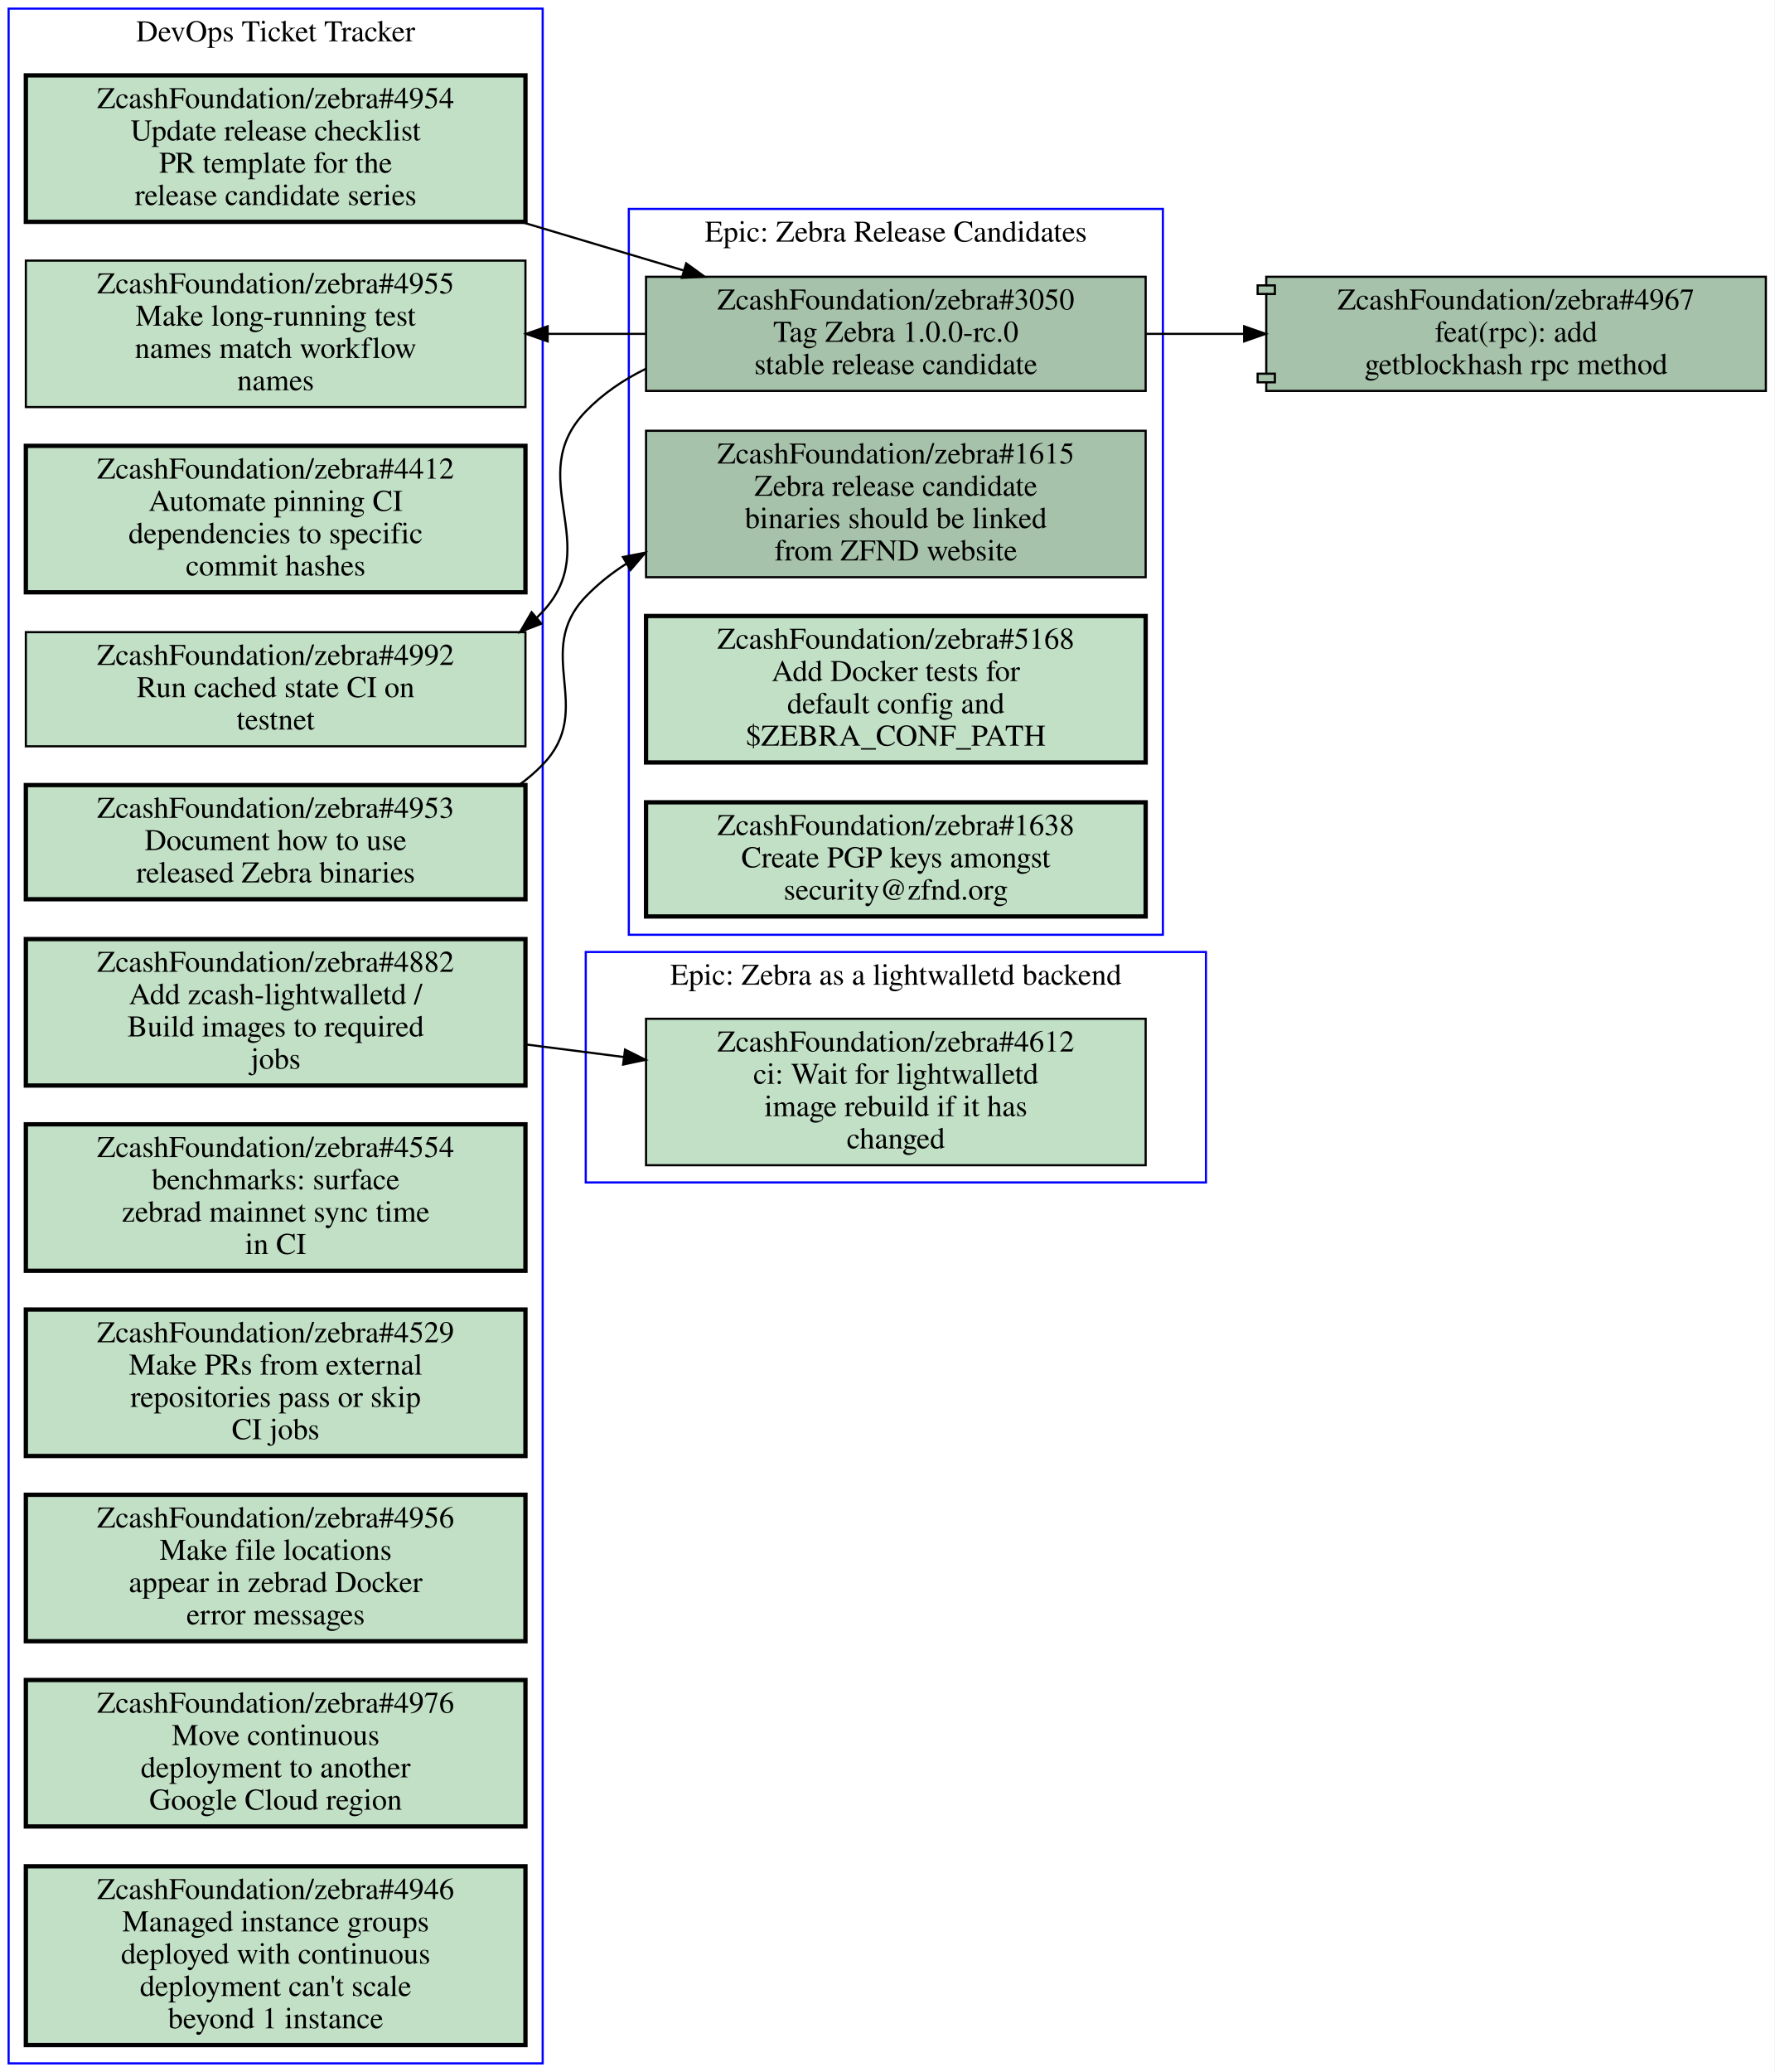
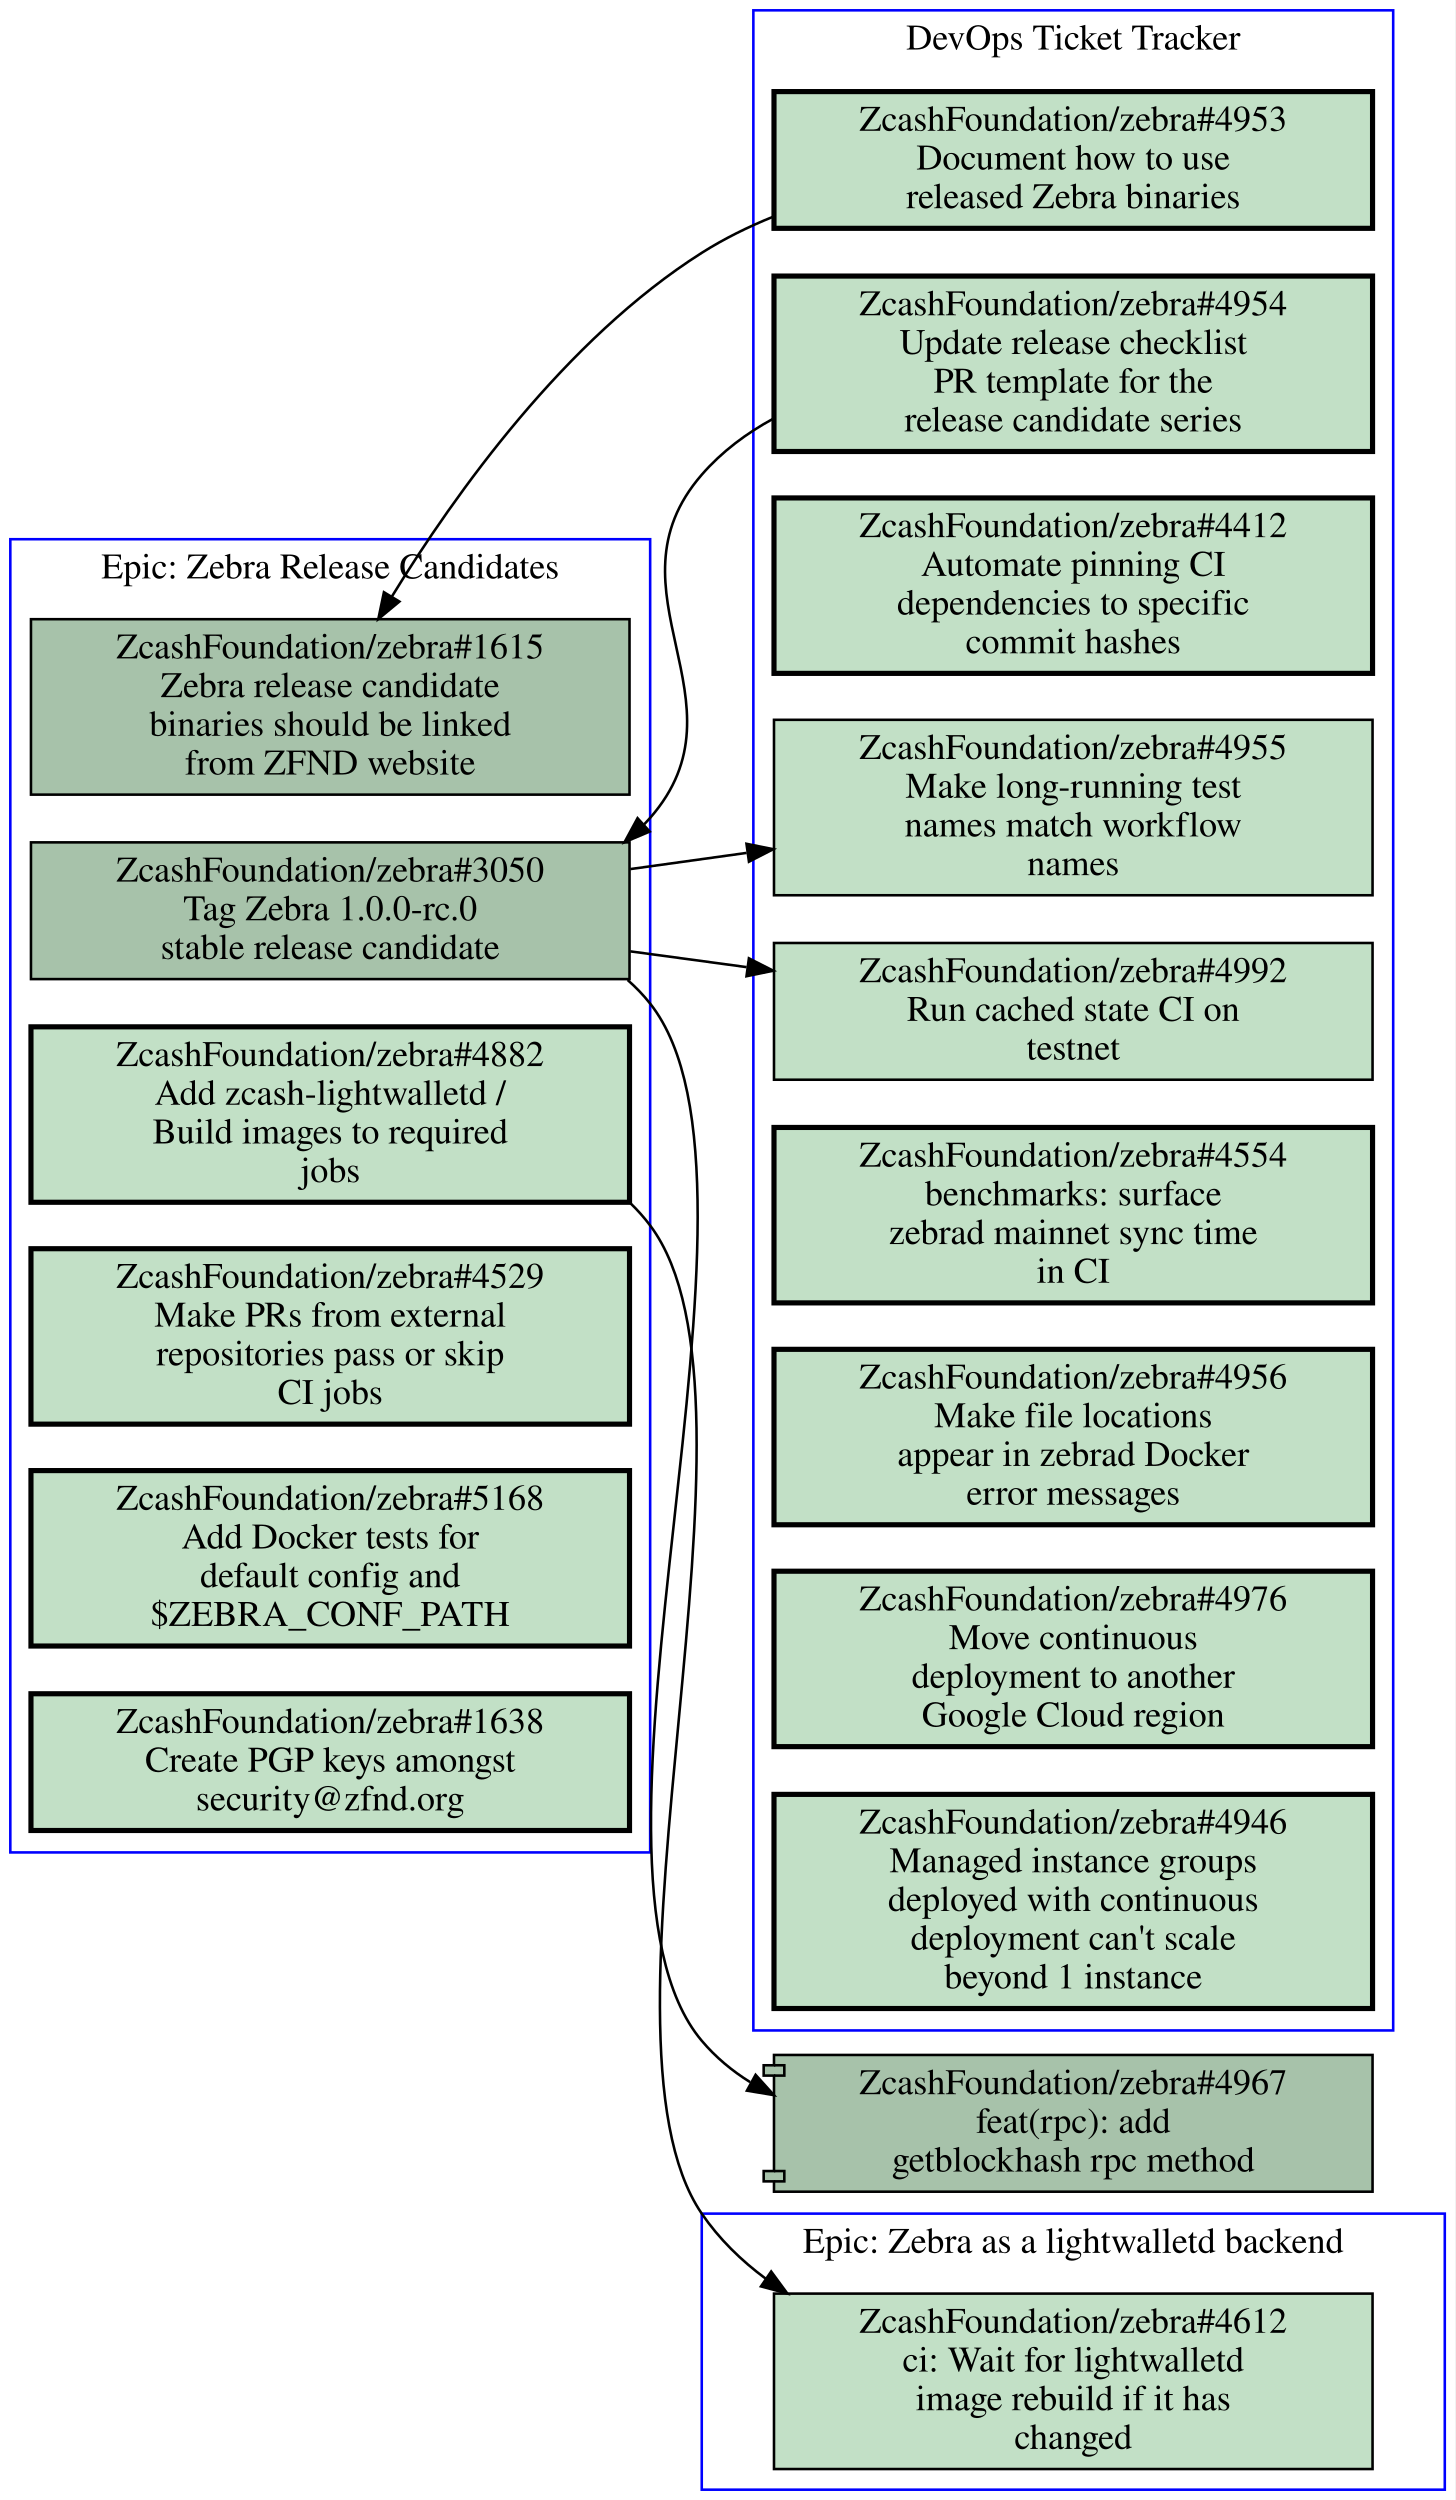
- <svg xmlns="http://www.w3.org/2000/svg" xmlns:xlink="http://www.w3.org/1999/xlink" width="824pt" height="962pt" viewBox="0.00 0.00 824.00 962.00">
-   <g id="graph0" class="graph" transform="scale(1 1) rotate(0) translate(4 958)">
-     <polygon fill="#ffffff" stroke="transparent" points="-4,4 -4,-958 820,-958 820,4 -4,4" />
+ <svg xmlns="http://www.w3.org/2000/svg" xmlns:xlink="http://www.w3.org/1999/xlink" width="564pt" height="969pt" viewBox="0.00 0.00 564.00 969.00">
+   <g id="graph0" class="graph" transform="scale(1 1) rotate(0) translate(4 965)">
+     <polygon fill="#ffffff" stroke="transparent" points="-4,4 -4,-965 560,-965 560,4 -4,4" />
    <g id="clust1" class="cluster">
-       <polygon fill="none" stroke="#0000ff" points="288,-524 288,-861 536,-861 536,-524 288,-524" />
-       <text text-anchor="middle" x="412" y="-845.8" font-family="Times,serif" font-size="14.00" fill="#000000">Epic: Zebra Release Candidates</text>
+       <polygon fill="none" stroke="#0000ff" points="0,-247 0,-756 248,-756 248,-247 0,-247" />
+       <text text-anchor="middle" x="124" y="-740.8" font-family="Times,serif" font-size="14.00" fill="#000000">Epic: Zebra Release Candidates</text>
    </g>
    <g id="clust2" class="cluster">
-       <polygon fill="none" stroke="#0000ff" points="268,-409 268,-516 556,-516 556,-409 268,-409" />
-       <text text-anchor="middle" x="412" y="-500.8" font-family="Times,serif" font-size="14.00" fill="#000000">Epic: Zebra as a lightwalletd backend</text>
+       <polygon fill="none" stroke="#0000ff" points="268,0 268,-107 556,-107 556,0 268,0" />
+       <text text-anchor="middle" x="412" y="-91.8" font-family="Times,serif" font-size="14.00" fill="#000000">Epic: Zebra as a lightwalletd backend</text>
    </g>
    <g id="clust3" class="cluster">
-       <polygon fill="none" stroke="#0000ff" points="0,0 0,-954 248,-954 248,0 0,0" />
-       <text text-anchor="middle" x="124" y="-938.8" font-family="Times,serif" font-size="14.00" fill="#000000">DevOps Ticket Tracker</text>
+       <polygon fill="none" stroke="#0000ff" points="288,-178 288,-961 536,-961 536,-178 288,-178" />
+       <text text-anchor="middle" x="412" y="-945.8" font-family="Times,serif" font-size="14.00" fill="#000000">DevOps Ticket Tracker</text>
    </g>
    <g id="node1" class="node open">
      <g id="a_node1">
        <a xlink:href="https://github.com/ZcashFoundation/zebra/issues/1615" xlink:title="ZcashFoundation/zebra#1615&#10;Zebra release candidate&#10;binaries should be linked&#10;from ZFND website" target="_blank">
-           <polygon fill="#a7c2aa" stroke="#000000" points="528,-758 296,-758 296,-690 528,-690 528,-758" />
-           <text text-anchor="middle" x="412" y="-742.8" font-family="Times,serif" font-size="14.00" fill="#000000">ZcashFoundation/zebra#1615</text>
-           <text text-anchor="middle" x="412" y="-727.8" font-family="Times,serif" font-size="14.00" fill="#000000">Zebra release candidate</text>
-           <text text-anchor="middle" x="412" y="-712.8" font-family="Times,serif" font-size="14.00" fill="#000000">binaries should be linked</text>
-           <text text-anchor="middle" x="412" y="-697.8" font-family="Times,serif" font-size="14.00" fill="#000000">from ZFND website</text>
+           <polygon fill="#a7c2aa" stroke="#000000" points="240,-725 8,-725 8,-657 240,-657 240,-725" />
+           <text text-anchor="middle" x="124" y="-709.8" font-family="Times,serif" font-size="14.00" fill="#000000">ZcashFoundation/zebra#1615</text>
+           <text text-anchor="middle" x="124" y="-694.8" font-family="Times,serif" font-size="14.00" fill="#000000">Zebra release candidate</text>
+           <text text-anchor="middle" x="124" y="-679.8" font-family="Times,serif" font-size="14.00" fill="#000000">binaries should be linked</text>
+           <text text-anchor="middle" x="124" y="-664.8" font-family="Times,serif" font-size="14.00" fill="#000000">from ZFND website</text>
        </a>
      </g>
    </g>
    <g id="node2" class="node open">
      <g id="a_node2">
        <a xlink:href="https://github.com/ZcashFoundation/zebra/issues/3050" xlink:title="ZcashFoundation/zebra#3050&#10;Tag Zebra 1.0.0-rc.0&#10;stable release candidate" target="_blank">
-           <polygon fill="#a7c2aa" stroke="#000000" points="528,-829.5 296,-829.5 296,-776.5 528,-776.5 528,-829.5" />
-           <text text-anchor="middle" x="412" y="-814.3" font-family="Times,serif" font-size="14.00" fill="#000000">ZcashFoundation/zebra#3050</text>
-           <text text-anchor="middle" x="412" y="-799.3" font-family="Times,serif" font-size="14.00" fill="#000000">Tag Zebra 1.0.0-rc.0</text>
-           <text text-anchor="middle" x="412" y="-784.3" font-family="Times,serif" font-size="14.00" fill="#000000">stable release candidate</text>
-         </a>
-       </g>
-     </g>
-     <g id="node9" class="node open">
-       <g id="a_node9">
-         <a xlink:href="https://github.com/ZcashFoundation/zebra/issues/4955" xlink:title="ZcashFoundation/zebra#4955&#10;Make long-running test&#10;names match workflow&#10;names" target="_blank">
-           <polygon fill="#c2e0c6" stroke="#000000" points="240,-837 8,-837 8,-769 240,-769 240,-837" />
-           <text text-anchor="middle" x="124" y="-821.8" font-family="Times,serif" font-size="14.00" fill="#000000">ZcashFoundation/zebra#4955</text>
-           <text text-anchor="middle" x="124" y="-806.8" font-family="Times,serif" font-size="14.00" fill="#000000">Make long-running test</text>
-           <text text-anchor="middle" x="124" y="-791.8" font-family="Times,serif" font-size="14.00" fill="#000000">names match workflow</text>
-           <text text-anchor="middle" x="124" y="-776.8" font-family="Times,serif" font-size="14.00" fill="#000000">names</text>
-         </a>
-       </g>
-     </g>
-     <g id="edge4" class="edge">
-       <path fill="none" stroke="#000000" d="M295.72,-803C280.88,-803 265.64,-803 250.64,-803" />
-       <polygon fill="#000000" stroke="#000000" points="250.31,-799.5 240.31,-803 250.31,-806.5 250.31,-799.5" />
+           <polygon fill="#a7c2aa" stroke="#000000" points="240,-638.5 8,-638.5 8,-585.5 240,-585.5 240,-638.5" />
+           <text text-anchor="middle" x="124" y="-623.3" font-family="Times,serif" font-size="14.00" fill="#000000">ZcashFoundation/zebra#3050</text>
+           <text text-anchor="middle" x="124" y="-608.3" font-family="Times,serif" font-size="14.00" fill="#000000">Tag Zebra 1.0.0-rc.0</text>
+           <text text-anchor="middle" x="124" y="-593.3" font-family="Times,serif" font-size="14.00" fill="#000000">stable release candidate</text>
+         </a>
+       </g>
    </g>
    <g id="node11" class="node open">
      <g id="a_node11">
+         <a xlink:href="https://github.com/ZcashFoundation/zebra/issues/4955" xlink:title="ZcashFoundation/zebra#4955&#10;Make long-running test&#10;names match workflow&#10;names" target="_blank">
+           <polygon fill="#c2e0c6" stroke="#000000" points="528,-686 296,-686 296,-618 528,-618 528,-686" />
+           <text text-anchor="middle" x="412" y="-670.8" font-family="Times,serif" font-size="14.00" fill="#000000">ZcashFoundation/zebra#4955</text>
+           <text text-anchor="middle" x="412" y="-655.8" font-family="Times,serif" font-size="14.00" fill="#000000">Make long-running test</text>
+           <text text-anchor="middle" x="412" y="-640.8" font-family="Times,serif" font-size="14.00" fill="#000000">names match workflow</text>
+           <text text-anchor="middle" x="412" y="-625.8" font-family="Times,serif" font-size="14.00" fill="#000000">names</text>
+         </a>
+       </g>
+     </g>
+     <g id="edge1" class="edge">
+       <path fill="none" stroke="#000000" d="M240.31,-628.15C255.15,-630.22 270.4,-632.33 285.39,-634.42" />
+       <polygon fill="#000000" stroke="#000000" points="285.334,-637.946 295.72,-635.85 286.294,-631.012 285.334,-637.946" />
+     </g>
+     <g id="node12" class="node open">
+       <g id="a_node12">
        <a xlink:href="https://github.com/ZcashFoundation/zebra/issues/4992" xlink:title="ZcashFoundation/zebra#4992&#10;Run cached state CI on&#10;testnet" target="_blank">
-           <polygon fill="#c2e0c6" stroke="#000000" points="240,-664.5 8,-664.5 8,-611.5 240,-611.5 240,-664.5" />
-           <text text-anchor="middle" x="124" y="-649.3" font-family="Times,serif" font-size="14.00" fill="#000000">ZcashFoundation/zebra#4992</text>
-           <text text-anchor="middle" x="124" y="-634.3" font-family="Times,serif" font-size="14.00" fill="#000000">Run cached state CI on</text>
-           <text text-anchor="middle" x="124" y="-619.3" font-family="Times,serif" font-size="14.00" fill="#000000">testnet</text>
-         </a>
-       </g>
-     </g>
-     <g id="edge5" class="edge">
-       <path fill="none" stroke="#000000" d="M295.87,-786.76C285.53,-781.71 275.97,-775.24 268,-767 238.6,-736.61 276.82,-704.93 248,-674 247.1,-673.03 246.17,-672.09 245.22,-671.17" />
-       <polygon fill="#000000" stroke="#000000" points="247.402,-668.431 237.52,-664.61 242.862,-673.759 247.402,-668.431" />
+           <polygon fill="#c2e0c6" stroke="#000000" points="528,-599.5 296,-599.5 296,-546.5 528,-546.5 528,-599.5" />
+           <text text-anchor="middle" x="412" y="-584.3" font-family="Times,serif" font-size="14.00" fill="#000000">ZcashFoundation/zebra#4992</text>
+           <text text-anchor="middle" x="412" y="-569.3" font-family="Times,serif" font-size="14.00" fill="#000000">Run cached state CI on</text>
+           <text text-anchor="middle" x="412" y="-554.3" font-family="Times,serif" font-size="14.00" fill="#000000">testnet</text>
+         </a>
+       </g>
+     </g>
+     <g id="edge2" class="edge">
+       <path fill="none" stroke="#000000" d="M240.31,-596.25C255.15,-594.24 270.4,-592.18 285.39,-590.14" />
+       <polygon fill="#000000" stroke="#000000" points="286.276,-593.552 295.72,-588.75 285.342,-586.615 286.276,-593.552" />
    </g>
    <g id="node17" class="node open">
      <g id="a_node17">
        <a xlink:href="https://github.com/ZcashFoundation/zebra/pull/4967" xlink:title="ZcashFoundation/zebra#4967&#10;feat(rpc): add&#10;getblockhash rpc method" target="_blank">
-           <polygon fill="#a7c2aa" stroke="#000000" points="816,-829.5 584,-829.5 584,-825.5 580,-825.5 580,-821.5 584,-821.5 584,-784.5 580,-784.5 580,-780.5 584,-780.5 584,-776.5 816,-776.5 816,-829.5" />
-           <polyline fill="none" stroke="#000000" points="584,-825.5 588,-825.5 588,-821.5 584,-821.5 " />
-           <polyline fill="none" stroke="#000000" points="584,-784.5 588,-784.5 588,-780.5 584,-780.5 " />
-           <text text-anchor="middle" x="700" y="-814.3" font-family="Times,serif" font-size="14.00" fill="#000000">ZcashFoundation/zebra#4967</text>
-           <text text-anchor="middle" x="700" y="-799.3" font-family="Times,serif" font-size="14.00" fill="#000000">feat(rpc): add</text>
-           <text text-anchor="middle" x="700" y="-784.3" font-family="Times,serif" font-size="14.00" fill="#000000">getblockhash rpc method</text>
-         </a>
-       </g>
-     </g>
-     <g id="edge6" class="edge">
-       <path fill="none" stroke="#000000" d="M528.31,-803C543.15,-803 558.4,-803 573.39,-803" />
-       <polygon fill="#000000" stroke="#000000" points="573.72,-806.5 583.72,-803 573.72,-799.5 573.72,-806.5" />
+           <polygon fill="#a7c2aa" stroke="#000000" points="528,-168.5 296,-168.5 296,-164.5 292,-164.5 292,-160.5 296,-160.5 296,-123.5 292,-123.5 292,-119.5 296,-119.5 296,-115.5 528,-115.5 528,-168.5" />
+           <polyline fill="none" stroke="#000000" points="296,-164.5 300,-164.5 300,-160.5 296,-160.5 " />
+           <polyline fill="none" stroke="#000000" points="296,-123.5 300,-123.5 300,-119.5 296,-119.5 " />
+           <text text-anchor="middle" x="412" y="-153.3" font-family="Times,serif" font-size="14.00" fill="#000000">ZcashFoundation/zebra#4967</text>
+           <text text-anchor="middle" x="412" y="-138.3" font-family="Times,serif" font-size="14.00" fill="#000000">feat(rpc): add</text>
+           <text text-anchor="middle" x="412" y="-123.3" font-family="Times,serif" font-size="14.00" fill="#000000">getblockhash rpc method</text>
+         </a>
+       </g>
+     </g>
+     <g id="edge3" class="edge">
+       <path fill="none" stroke="#000000" d="M239.26,-585.16C242.43,-582.38 245.36,-579.34 248,-576 303.47,-505.84 210.32,-242.36 268,-174 273.4,-167.6 279.77,-162.31 286.77,-157.96" />
+       <polygon fill="#000000" stroke="#000000" points="288.868,-160.802 295.96,-152.93 285.507,-154.661 288.868,-160.802" />
    </g>
    <g id="node3" class="node open">
      <g id="a_node3">
-         <a xlink:href="https://github.com/ZcashFoundation/zebra/issues/5168" xlink:title="ZcashFoundation/zebra#5168&#10;Add Docker tests for&#10;default config and&#10;$ZEBRA_CONF_PATH" target="_blank">
-           <polygon fill="#c2e0c6" stroke="#000000" stroke-width="2" points="528,-672 296,-672 296,-604 528,-604 528,-672" />
-           <text text-anchor="middle" x="412" y="-656.8" font-family="Times,serif" font-size="14.00" fill="#000000">ZcashFoundation/zebra#5168</text>
-           <text text-anchor="middle" x="412" y="-641.8" font-family="Times,serif" font-size="14.00" fill="#000000">Add Docker tests for</text>
-           <text text-anchor="middle" x="412" y="-626.8" font-family="Times,serif" font-size="14.00" fill="#000000">default config and</text>
-           <text text-anchor="middle" x="412" y="-611.8" font-family="Times,serif" font-size="14.00" fill="#000000">$ZEBRA_CONF_PATH</text>
-         </a>
-       </g>
+         <a xlink:href="https://github.com/ZcashFoundation/zebra/issues/4882" xlink:title="ZcashFoundation/zebra#4882&#10;Add zcash-lightwalletd /&#10;Build images to required&#10;jobs" target="_blank">
+           <polygon fill="#c2e0c6" stroke="#000000" stroke-width="2" points="240,-567 8,-567 8,-499 240,-499 240,-567" />
+           <text text-anchor="middle" x="124" y="-551.8" font-family="Times,serif" font-size="14.00" fill="#000000">ZcashFoundation/zebra#4882</text>
+           <text text-anchor="middle" x="124" y="-536.8" font-family="Times,serif" font-size="14.00" fill="#000000">Add zcash-lightwalletd /</text>
+           <text text-anchor="middle" x="124" y="-521.8" font-family="Times,serif" font-size="14.00" fill="#000000">Build images to required</text>
+           <text text-anchor="middle" x="124" y="-506.8" font-family="Times,serif" font-size="14.00" fill="#000000">jobs</text>
+         </a>
+       </g>
+     </g>
+     <g id="node7" class="node open">
+       <g id="a_node7">
+         <a xlink:href="https://github.com/ZcashFoundation/zebra/issues/4612" xlink:title="ZcashFoundation/zebra#4612&#10;ci: Wait for lightwalletd&#10;image rebuild if it has&#10;changed" target="_blank">
+           <polygon fill="#c2e0c6" stroke="#000000" points="528,-76 296,-76 296,-8 528,-8 528,-76" />
+           <text text-anchor="middle" x="412" y="-60.8" font-family="Times,serif" font-size="14.00" fill="#000000">ZcashFoundation/zebra#4612</text>
+           <text text-anchor="middle" x="412" y="-45.8" font-family="Times,serif" font-size="14.00" fill="#000000">ci: Wait for lightwalletd</text>
+           <text text-anchor="middle" x="412" y="-30.8" font-family="Times,serif" font-size="14.00" fill="#000000">image rebuild if it has</text>
+           <text text-anchor="middle" x="412" y="-15.8" font-family="Times,serif" font-size="14.00" fill="#000000">changed</text>
+         </a>
+       </g>
+     </g>
+     <g id="edge4" class="edge">
+       <path fill="none" stroke="#000000" d="M240.35,-498.64C243.11,-495.97 245.67,-493.1 248,-490 299.21,-421.87 219.91,-177.37 268,-107 274.71,-97.18 283.28,-88.823 292.88,-81.714" />
+       <polygon fill="#000000" stroke="#000000" points="294.907,-84.568 301.18,-76.03 290.952,-78.793 294.907,-84.568" />
    </g>
    <g id="node4" class="node open">
      <g id="a_node4">
-         <a xlink:href="https://github.com/ZcashFoundation/zebra/issues/1638" xlink:title="ZcashFoundation/zebra#1638&#10;Create PGP keys amongst&#10;security@zfnd.org" target="_blank">
-           <polygon fill="#c2e0c6" stroke="#000000" stroke-width="2" points="528,-585.5 296,-585.5 296,-532.5 528,-532.5 528,-585.5" />
-           <text text-anchor="middle" x="412" y="-570.3" font-family="Times,serif" font-size="14.00" fill="#000000">ZcashFoundation/zebra#1638</text>
-           <text text-anchor="middle" x="412" y="-555.3" font-family="Times,serif" font-size="14.00" fill="#000000">Create PGP keys amongst</text>
-           <text text-anchor="middle" x="412" y="-540.3" font-family="Times,serif" font-size="14.00" fill="#000000">security@zfnd.org</text>
+         <a xlink:href="https://github.com/ZcashFoundation/zebra/issues/4529" xlink:title="ZcashFoundation/zebra#4529&#10;Make PRs from external&#10;repositories pass or skip&#10;CI jobs" target="_blank">
+           <polygon fill="#c2e0c6" stroke="#000000" stroke-width="2" points="240,-481 8,-481 8,-413 240,-413 240,-481" />
+           <text text-anchor="middle" x="124" y="-465.8" font-family="Times,serif" font-size="14.00" fill="#000000">ZcashFoundation/zebra#4529</text>
+           <text text-anchor="middle" x="124" y="-450.8" font-family="Times,serif" font-size="14.00" fill="#000000">Make PRs from external</text>
+           <text text-anchor="middle" x="124" y="-435.8" font-family="Times,serif" font-size="14.00" fill="#000000">repositories pass or skip</text>
+           <text text-anchor="middle" x="124" y="-420.8" font-family="Times,serif" font-size="14.00" fill="#000000">CI jobs</text>
        </a>
      </g>
    </g>
    <g id="node5" class="node open">
      <g id="a_node5">
-         <a xlink:href="https://github.com/ZcashFoundation/zebra/issues/4612" xlink:title="ZcashFoundation/zebra#4612&#10;ci: Wait for lightwalletd&#10;image rebuild if it has&#10;changed" target="_blank">
-           <polygon fill="#c2e0c6" stroke="#000000" points="528,-485 296,-485 296,-417 528,-417 528,-485" />
-           <text text-anchor="middle" x="412" y="-469.8" font-family="Times,serif" font-size="14.00" fill="#000000">ZcashFoundation/zebra#4612</text>
-           <text text-anchor="middle" x="412" y="-454.8" font-family="Times,serif" font-size="14.00" fill="#000000">ci: Wait for lightwalletd</text>
-           <text text-anchor="middle" x="412" y="-439.8" font-family="Times,serif" font-size="14.00" fill="#000000">image rebuild if it has</text>
-           <text text-anchor="middle" x="412" y="-424.8" font-family="Times,serif" font-size="14.00" fill="#000000">changed</text>
+         <a xlink:href="https://github.com/ZcashFoundation/zebra/issues/5168" xlink:title="ZcashFoundation/zebra#5168&#10;Add Docker tests for&#10;default config and&#10;$ZEBRA_CONF_PATH" target="_blank">
+           <polygon fill="#c2e0c6" stroke="#000000" stroke-width="2" points="240,-395 8,-395 8,-327 240,-327 240,-395" />
+           <text text-anchor="middle" x="124" y="-379.8" font-family="Times,serif" font-size="14.00" fill="#000000">ZcashFoundation/zebra#5168</text>
+           <text text-anchor="middle" x="124" y="-364.8" font-family="Times,serif" font-size="14.00" fill="#000000">Add Docker tests for</text>
+           <text text-anchor="middle" x="124" y="-349.8" font-family="Times,serif" font-size="14.00" fill="#000000">default config and</text>
+           <text text-anchor="middle" x="124" y="-334.8" font-family="Times,serif" font-size="14.00" fill="#000000">$ZEBRA_CONF_PATH</text>
        </a>
      </g>
    </g>
    <g id="node6" class="node open">
      <g id="a_node6">
-         <a xlink:href="https://github.com/ZcashFoundation/zebra/issues/4953" xlink:title="ZcashFoundation/zebra#4953&#10;Document how to use&#10;released Zebra binaries" target="_blank">
-           <polygon fill="#c2e0c6" stroke="#000000" stroke-width="2" points="240,-593.5 8,-593.5 8,-540.5 240,-540.5 240,-593.5" />
-           <text text-anchor="middle" x="124" y="-578.3" font-family="Times,serif" font-size="14.00" fill="#000000">ZcashFoundation/zebra#4953</text>
-           <text text-anchor="middle" x="124" y="-563.3" font-family="Times,serif" font-size="14.00" fill="#000000">Document how to use</text>
-           <text text-anchor="middle" x="124" y="-548.3" font-family="Times,serif" font-size="14.00" fill="#000000">released Zebra binaries</text>
-         </a>
-       </g>
-     </g>
-     <g id="edge1" class="edge">
-       <path fill="none" stroke="#000000" d="M237.08,-593.57C240.98,-596.4 244.65,-599.54 248,-603 272.9,-628.7 243.19,-655.2 268,-681 273.59,-686.82 279.94,-691.86 286.77,-696.22" />
-       <polygon fill="#000000" stroke="#000000" points="285.267,-699.395 295.67,-701.4 288.788,-693.345 285.267,-699.395" />
-     </g>
-     <g id="node7" class="node open">
-       <g id="a_node7">
-         <a xlink:href="https://github.com/ZcashFoundation/zebra/issues/4954" xlink:title="ZcashFoundation/zebra#4954&#10;Update release checklist&#10;PR template for the&#10;release candidate series" target="_blank">
-           <polygon fill="#c2e0c6" stroke="#000000" stroke-width="2" points="240,-923 8,-923 8,-855 240,-855 240,-923" />
-           <text text-anchor="middle" x="124" y="-907.8" font-family="Times,serif" font-size="14.00" fill="#000000">ZcashFoundation/zebra#4954</text>
-           <text text-anchor="middle" x="124" y="-892.8" font-family="Times,serif" font-size="14.00" fill="#000000">Update release checklist</text>
-           <text text-anchor="middle" x="124" y="-877.8" font-family="Times,serif" font-size="14.00" fill="#000000">PR template for the</text>
-           <text text-anchor="middle" x="124" y="-862.8" font-family="Times,serif" font-size="14.00" fill="#000000">release candidate series</text>
-         </a>
-       </g>
-     </g>
-     <g id="edge2" class="edge">
-       <path fill="none" stroke="#000000" d="M238.24,-854.89C263.08,-847.47 289.17,-839.68 313.35,-832.46" />
-       <polygon fill="#000000" stroke="#000000" points="314.649,-835.725 323.23,-829.51 312.647,-829.017 314.649,-835.725" />
+         <a xlink:href="https://github.com/ZcashFoundation/zebra/issues/1638" xlink:title="ZcashFoundation/zebra#1638&#10;Create PGP keys amongst&#10;security@zfnd.org" target="_blank">
+           <polygon fill="#c2e0c6" stroke="#000000" stroke-width="2" points="240,-308.5 8,-308.5 8,-255.5 240,-255.5 240,-308.5" />
+           <text text-anchor="middle" x="124" y="-293.3" font-family="Times,serif" font-size="14.00" fill="#000000">ZcashFoundation/zebra#1638</text>
+           <text text-anchor="middle" x="124" y="-278.3" font-family="Times,serif" font-size="14.00" fill="#000000">Create PGP keys amongst</text>
+           <text text-anchor="middle" x="124" y="-263.3" font-family="Times,serif" font-size="14.00" fill="#000000">security@zfnd.org</text>
+         </a>
+       </g>
    </g>
    <g id="node8" class="node open">
      <g id="a_node8">
-         <a xlink:href="https://github.com/ZcashFoundation/zebra/issues/4412" xlink:title="ZcashFoundation/zebra#4412&#10;Automate pinning CI&#10;dependencies to specific&#10;commit hashes" target="_blank">
-           <polygon fill="#c2e0c6" stroke="#000000" stroke-width="2" points="240,-751 8,-751 8,-683 240,-683 240,-751" />
-           <text text-anchor="middle" x="124" y="-735.8" font-family="Times,serif" font-size="14.00" fill="#000000">ZcashFoundation/zebra#4412</text>
-           <text text-anchor="middle" x="124" y="-720.8" font-family="Times,serif" font-size="14.00" fill="#000000">Automate pinning CI</text>
-           <text text-anchor="middle" x="124" y="-705.8" font-family="Times,serif" font-size="14.00" fill="#000000">dependencies to specific</text>
-           <text text-anchor="middle" x="124" y="-690.8" font-family="Times,serif" font-size="14.00" fill="#000000">commit hashes</text>
-         </a>
-       </g>
+         <a xlink:href="https://github.com/ZcashFoundation/zebra/issues/4953" xlink:title="ZcashFoundation/zebra#4953&#10;Document how to use&#10;released Zebra binaries" target="_blank">
+           <polygon fill="#c2e0c6" stroke="#000000" stroke-width="2" points="528,-929.5 296,-929.5 296,-876.5 528,-876.5 528,-929.5" />
+           <text text-anchor="middle" x="412" y="-914.3" font-family="Times,serif" font-size="14.00" fill="#000000">ZcashFoundation/zebra#4953</text>
+           <text text-anchor="middle" x="412" y="-899.3" font-family="Times,serif" font-size="14.00" fill="#000000">Document how to use</text>
+           <text text-anchor="middle" x="412" y="-884.3" font-family="Times,serif" font-size="14.00" fill="#000000">released Zebra binaries</text>
+         </a>
+       </g>
+     </g>
+     <g id="edge5" class="edge">
+       <path fill="none" stroke="#000000" d="M295.67,-881C285.97,-877.08 276.6,-872.45 268,-867 215.19,-833.52 172.61,-774.1 147.81,-733.65" />
+       <polygon fill="#000000" stroke="#000000" points="150.803,-731.835 142.64,-725.08 144.809,-735.451 150.803,-731.835" />
+     </g>
+     <g id="node9" class="node open">
+       <g id="a_node9">
+         <a xlink:href="https://github.com/ZcashFoundation/zebra/issues/4954" xlink:title="ZcashFoundation/zebra#4954&#10;Update release checklist&#10;PR template for the&#10;release candidate series" target="_blank">
+           <polygon fill="#c2e0c6" stroke="#000000" stroke-width="2" points="528,-858 296,-858 296,-790 528,-790 528,-858" />
+           <text text-anchor="middle" x="412" y="-842.8" font-family="Times,serif" font-size="14.00" fill="#000000">ZcashFoundation/zebra#4954</text>
+           <text text-anchor="middle" x="412" y="-827.8" font-family="Times,serif" font-size="14.00" fill="#000000">Update release checklist</text>
+           <text text-anchor="middle" x="412" y="-812.8" font-family="Times,serif" font-size="14.00" fill="#000000">PR template for the</text>
+           <text text-anchor="middle" x="412" y="-797.8" font-family="Times,serif" font-size="14.00" fill="#000000">release candidate series</text>
+         </a>
+       </g>
+     </g>
+     <g id="edge6" class="edge">
+       <path fill="none" stroke="#000000" d="M295.82,-802.78C285.35,-797.1 275.78,-789.96 268,-781 228.81,-735.86 287.36,-692.99 248,-648 247.24,-647.14 246.47,-646.29 245.67,-645.47" />
+       <polygon fill="#000000" stroke="#000000" points="247.816,-642.691 238.06,-638.56 243.111,-647.874 247.816,-642.691" />
    </g>
    <g id="node10" class="node open">
      <g id="a_node10">
-         <a xlink:href="https://github.com/ZcashFoundation/zebra/issues/4882" xlink:title="ZcashFoundation/zebra#4882&#10;Add zcash-lightwalletd /&#10;Build images to required&#10;jobs" target="_blank">
-           <polygon fill="#c2e0c6" stroke="#000000" stroke-width="2" points="240,-522 8,-522 8,-454 240,-454 240,-522" />
-           <text text-anchor="middle" x="124" y="-506.8" font-family="Times,serif" font-size="14.00" fill="#000000">ZcashFoundation/zebra#4882</text>
-           <text text-anchor="middle" x="124" y="-491.8" font-family="Times,serif" font-size="14.00" fill="#000000">Add zcash-lightwalletd /</text>
-           <text text-anchor="middle" x="124" y="-476.8" font-family="Times,serif" font-size="14.00" fill="#000000">Build images to required</text>
-           <text text-anchor="middle" x="124" y="-461.8" font-family="Times,serif" font-size="14.00" fill="#000000">jobs</text>
-         </a>
-       </g>
-     </g>
-     <g id="edge3" class="edge">
-       <path fill="none" stroke="#000000" d="M240.31,-473.06C255.15,-471.15 270.4,-469.19 285.39,-467.27" />
-       <polygon fill="#000000" stroke="#000000" points="286.249,-470.688 295.72,-465.94 285.355,-463.746 286.249,-470.688" />
-     </g>
-     <g id="node12" class="node open">
-       <g id="a_node12">
-         <a xlink:href="https://github.com/ZcashFoundation/zebra/issues/4554" xlink:title="ZcashFoundation/zebra#4554&#10;benchmarks: surface&#10;zebrad mainnet sync time&#10;in CI" target="_blank">
-           <polygon fill="#c2e0c6" stroke="#000000" stroke-width="2" points="240,-436 8,-436 8,-368 240,-368 240,-436" />
-           <text text-anchor="middle" x="124" y="-420.8" font-family="Times,serif" font-size="14.00" fill="#000000">ZcashFoundation/zebra#4554</text>
-           <text text-anchor="middle" x="124" y="-405.8" font-family="Times,serif" font-size="14.00" fill="#000000">benchmarks: surface</text>
-           <text text-anchor="middle" x="124" y="-390.8" font-family="Times,serif" font-size="14.00" fill="#000000">zebrad mainnet sync time</text>
-           <text text-anchor="middle" x="124" y="-375.8" font-family="Times,serif" font-size="14.00" fill="#000000">in CI</text>
+         <a xlink:href="https://github.com/ZcashFoundation/zebra/issues/4412" xlink:title="ZcashFoundation/zebra#4412&#10;Automate pinning CI&#10;dependencies to specific&#10;commit hashes" target="_blank">
+           <polygon fill="#c2e0c6" stroke="#000000" stroke-width="2" points="528,-772 296,-772 296,-704 528,-704 528,-772" />
+           <text text-anchor="middle" x="412" y="-756.8" font-family="Times,serif" font-size="14.00" fill="#000000">ZcashFoundation/zebra#4412</text>
+           <text text-anchor="middle" x="412" y="-741.8" font-family="Times,serif" font-size="14.00" fill="#000000">Automate pinning CI</text>
+           <text text-anchor="middle" x="412" y="-726.8" font-family="Times,serif" font-size="14.00" fill="#000000">dependencies to specific</text>
+           <text text-anchor="middle" x="412" y="-711.8" font-family="Times,serif" font-size="14.00" fill="#000000">commit hashes</text>
        </a>
      </g>
    </g>
    <g id="node13" class="node open">
      <g id="a_node13">
-         <a xlink:href="https://github.com/ZcashFoundation/zebra/issues/4529" xlink:title="ZcashFoundation/zebra#4529&#10;Make PRs from external&#10;repositories pass or skip&#10;CI jobs" target="_blank">
-           <polygon fill="#c2e0c6" stroke="#000000" stroke-width="2" points="240,-350 8,-350 8,-282 240,-282 240,-350" />
-           <text text-anchor="middle" x="124" y="-334.8" font-family="Times,serif" font-size="14.00" fill="#000000">ZcashFoundation/zebra#4529</text>
-           <text text-anchor="middle" x="124" y="-319.8" font-family="Times,serif" font-size="14.00" fill="#000000">Make PRs from external</text>
-           <text text-anchor="middle" x="124" y="-304.8" font-family="Times,serif" font-size="14.00" fill="#000000">repositories pass or skip</text>
-           <text text-anchor="middle" x="124" y="-289.8" font-family="Times,serif" font-size="14.00" fill="#000000">CI jobs</text>
+         <a xlink:href="https://github.com/ZcashFoundation/zebra/issues/4554" xlink:title="ZcashFoundation/zebra#4554&#10;benchmarks: surface&#10;zebrad mainnet sync time&#10;in CI" target="_blank">
+           <polygon fill="#c2e0c6" stroke="#000000" stroke-width="2" points="528,-528 296,-528 296,-460 528,-460 528,-528" />
+           <text text-anchor="middle" x="412" y="-512.8" font-family="Times,serif" font-size="14.00" fill="#000000">ZcashFoundation/zebra#4554</text>
+           <text text-anchor="middle" x="412" y="-497.8" font-family="Times,serif" font-size="14.00" fill="#000000">benchmarks: surface</text>
+           <text text-anchor="middle" x="412" y="-482.8" font-family="Times,serif" font-size="14.00" fill="#000000">zebrad mainnet sync time</text>
+           <text text-anchor="middle" x="412" y="-467.8" font-family="Times,serif" font-size="14.00" fill="#000000">in CI</text>
        </a>
      </g>
    </g>
    <g id="node14" class="node open">
      <g id="a_node14">
        <a xlink:href="https://github.com/ZcashFoundation/zebra/issues/4956" xlink:title="ZcashFoundation/zebra#4956&#10;Make file locations&#10;appear in zebrad Docker&#10;error messages" target="_blank">
-           <polygon fill="#c2e0c6" stroke="#000000" stroke-width="2" points="240,-264 8,-264 8,-196 240,-196 240,-264" />
-           <text text-anchor="middle" x="124" y="-248.8" font-family="Times,serif" font-size="14.00" fill="#000000">ZcashFoundation/zebra#4956</text>
-           <text text-anchor="middle" x="124" y="-233.8" font-family="Times,serif" font-size="14.00" fill="#000000">Make file locations</text>
-           <text text-anchor="middle" x="124" y="-218.8" font-family="Times,serif" font-size="14.00" fill="#000000">appear in zebrad Docker</text>
-           <text text-anchor="middle" x="124" y="-203.8" font-family="Times,serif" font-size="14.00" fill="#000000">error messages</text>
+           <polygon fill="#c2e0c6" stroke="#000000" stroke-width="2" points="528,-442 296,-442 296,-374 528,-374 528,-442" />
+           <text text-anchor="middle" x="412" y="-426.8" font-family="Times,serif" font-size="14.00" fill="#000000">ZcashFoundation/zebra#4956</text>
+           <text text-anchor="middle" x="412" y="-411.8" font-family="Times,serif" font-size="14.00" fill="#000000">Make file locations</text>
+           <text text-anchor="middle" x="412" y="-396.8" font-family="Times,serif" font-size="14.00" fill="#000000">appear in zebrad Docker</text>
+           <text text-anchor="middle" x="412" y="-381.8" font-family="Times,serif" font-size="14.00" fill="#000000">error messages</text>
        </a>
      </g>
    </g>
    <g id="node15" class="node open">
      <g id="a_node15">
        <a xlink:href="https://github.com/ZcashFoundation/zebra/issues/4976" xlink:title="ZcashFoundation/zebra#4976&#10;Move continuous&#10;deployment to another&#10;Google Cloud region" target="_blank">
-           <polygon fill="#c2e0c6" stroke="#000000" stroke-width="2" points="240,-178 8,-178 8,-110 240,-110 240,-178" />
-           <text text-anchor="middle" x="124" y="-162.8" font-family="Times,serif" font-size="14.00" fill="#000000">ZcashFoundation/zebra#4976</text>
-           <text text-anchor="middle" x="124" y="-147.8" font-family="Times,serif" font-size="14.00" fill="#000000">Move continuous</text>
-           <text text-anchor="middle" x="124" y="-132.8" font-family="Times,serif" font-size="14.00" fill="#000000">deployment to another</text>
-           <text text-anchor="middle" x="124" y="-117.8" font-family="Times,serif" font-size="14.00" fill="#000000">Google Cloud region</text>
+           <polygon fill="#c2e0c6" stroke="#000000" stroke-width="2" points="528,-356 296,-356 296,-288 528,-288 528,-356" />
+           <text text-anchor="middle" x="412" y="-340.8" font-family="Times,serif" font-size="14.00" fill="#000000">ZcashFoundation/zebra#4976</text>
+           <text text-anchor="middle" x="412" y="-325.8" font-family="Times,serif" font-size="14.00" fill="#000000">Move continuous</text>
+           <text text-anchor="middle" x="412" y="-310.8" font-family="Times,serif" font-size="14.00" fill="#000000">deployment to another</text>
+           <text text-anchor="middle" x="412" y="-295.8" font-family="Times,serif" font-size="14.00" fill="#000000">Google Cloud region</text>
        </a>
      </g>
    </g>
    <g id="node16" class="node open">
      <g id="a_node16">
        <a xlink:href="https://github.com/ZcashFoundation/zebra/issues/4946" xlink:title="ZcashFoundation/zebra#4946&#10;Managed instance groups&#10;deployed with continuous&#10;deployment can't scale&#10;beyond 1 instance" target="_blank">
-           <polygon fill="#c2e0c6" stroke="#000000" stroke-width="2" points="240,-91.5 8,-91.5 8,-8.5 240,-8.5 240,-91.5" />
-           <text text-anchor="middle" x="124" y="-76.3" font-family="Times,serif" font-size="14.00" fill="#000000">ZcashFoundation/zebra#4946</text>
-           <text text-anchor="middle" x="124" y="-61.3" font-family="Times,serif" font-size="14.00" fill="#000000">Managed instance groups</text>
-           <text text-anchor="middle" x="124" y="-46.3" font-family="Times,serif" font-size="14.00" fill="#000000">deployed with continuous</text>
-           <text text-anchor="middle" x="124" y="-31.3" font-family="Times,serif" font-size="14.00" fill="#000000">deployment can't scale</text>
-           <text text-anchor="middle" x="124" y="-16.3" font-family="Times,serif" font-size="14.00" fill="#000000">beyond 1 instance</text>
+           <polygon fill="#c2e0c6" stroke="#000000" stroke-width="2" points="528,-269.5 296,-269.5 296,-186.5 528,-186.5 528,-269.5" />
+           <text text-anchor="middle" x="412" y="-254.3" font-family="Times,serif" font-size="14.00" fill="#000000">ZcashFoundation/zebra#4946</text>
+           <text text-anchor="middle" x="412" y="-239.3" font-family="Times,serif" font-size="14.00" fill="#000000">Managed instance groups</text>
+           <text text-anchor="middle" x="412" y="-224.3" font-family="Times,serif" font-size="14.00" fill="#000000">deployed with continuous</text>
+           <text text-anchor="middle" x="412" y="-209.3" font-family="Times,serif" font-size="14.00" fill="#000000">deployment can't scale</text>
+           <text text-anchor="middle" x="412" y="-194.3" font-family="Times,serif" font-size="14.00" fill="#000000">beyond 1 instance</text>
        </a>
      </g>
    </g>
  </g>
</svg>
